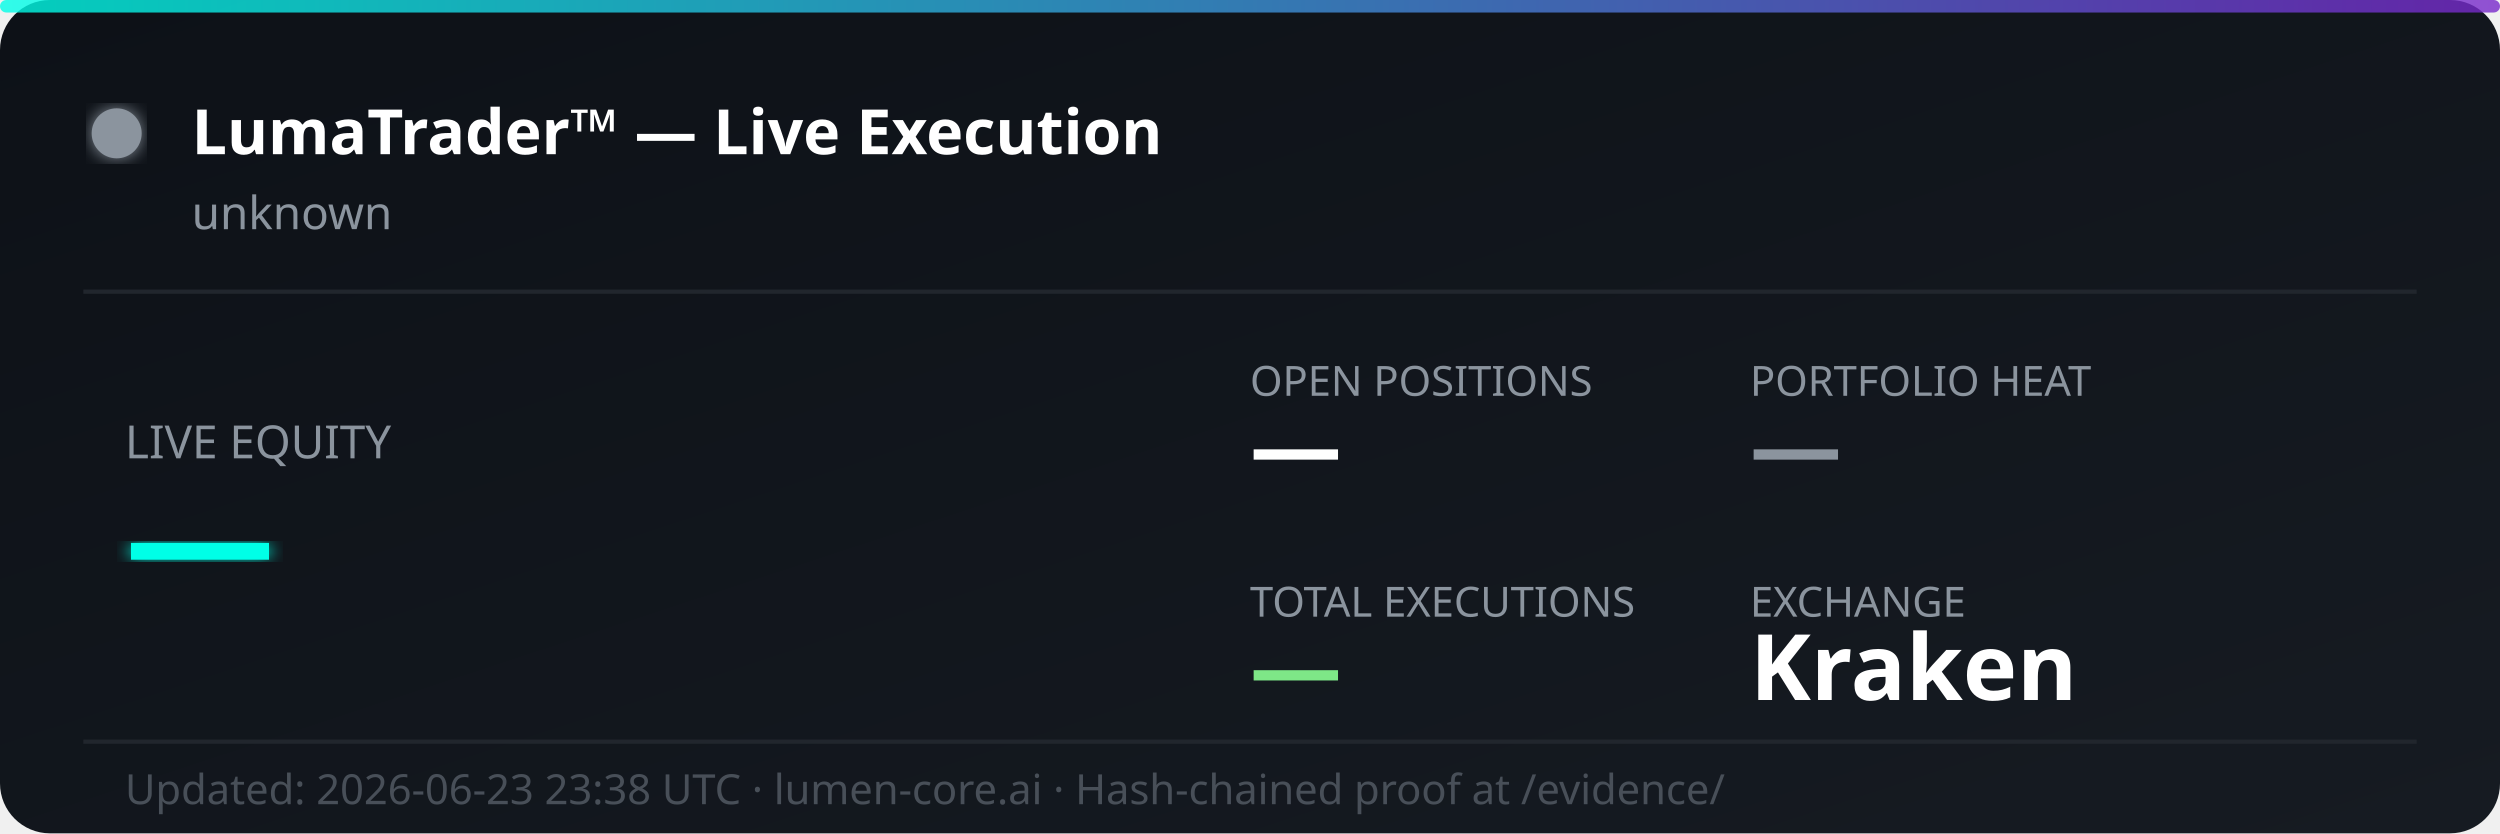
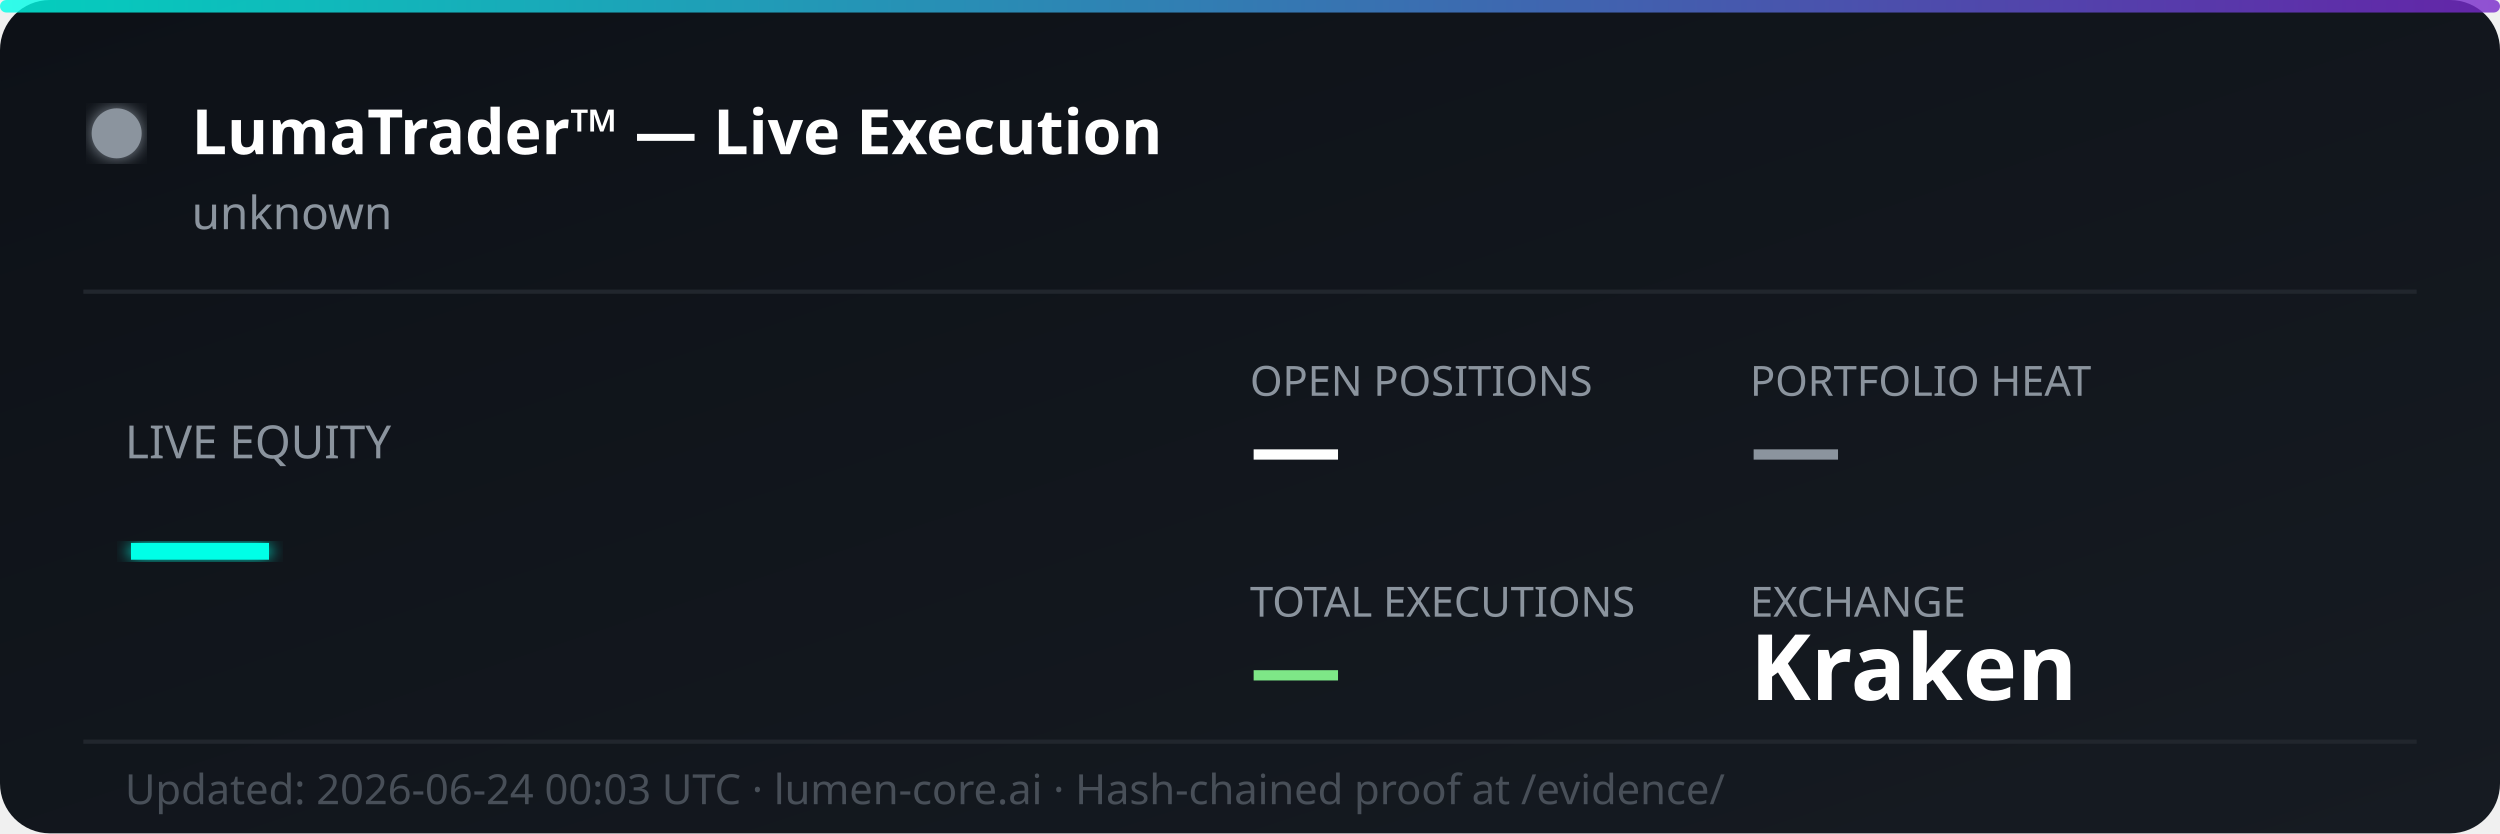
<svg xmlns="http://www.w3.org/2000/svg" width="600" height="200" viewBox="0 0 600 200" fill="none">
  <defs>
    <linearGradient id="bg" x1="0%" y1="0%" x2="100%" y2="100%">
      <stop offset="0%" style="stop-color:#0d1117;stop-opacity:1" />
      <stop offset="100%" style="stop-color:#161b22;stop-opacity:1" />
    </linearGradient>
    <linearGradient id="accent" x1="0%" y1="0%" x2="100%" y2="0%">
      <stop offset="0%" style="stop-color:#00ffe7;stop-opacity:0.8" />
      <stop offset="100%" style="stop-color:#7928ca;stop-opacity:0.8" />
    </linearGradient>
    <filter id="glow">
      <feGaussianBlur stdDeviation="2" result="coloredBlur" />
      <feMerge>
        <feMergeNode in="coloredBlur" />
        <feMergeNode in="SourceGraphic" />
      </feMerge>
    </filter>
  </defs>
  <rect width="600" height="200" rx="12" fill="url(#bg)" />
  <rect width="600" height="3" rx="1.5" fill="url(#accent)" />
  <circle cx="28" cy="32" r="6" fill="#8b949e" filter="url(#glow)">
    <animate attributeName="opacity" values="1;0.3;1" dur="2s" repeatCount="indefinite" />
  </circle>
  <text x="46" y="37" font-family="'Segoe UI', system-ui, sans-serif" font-size="15" font-weight="700" fill="#ffffff">LumaTrader™ — Live Execution</text>
  <text x="46" y="55" font-family="'Segoe UI', system-ui, sans-serif" font-size="11" fill="#8b949e">unknown</text>
  <line x1="20" y1="70" x2="580" y2="70" stroke="#21262d" stroke-width="1" />
  <text x="30" y="110" font-family="'Segoe UI', system-ui, sans-serif" font-size="11" fill="#8b949e">LIVE EQUITY</text>
  <text x="30" y="142" font-family="'Segoe UI', system-ui, sans-serif" font-size="36" font-weight="800" fill="#00ffe7" filter="url(#glow)">—</text>
  <text x="300" y="95" font-family="'Segoe UI', system-ui, sans-serif" font-size="10" fill="#8b949e">OPEN POSITIONS</text>
  <text x="300" y="115" font-family="'Segoe UI', system-ui, sans-serif" font-size="22" font-weight="700" fill="#ffffff">—</text>
  <text x="420" y="95" font-family="'Segoe UI', system-ui, sans-serif" font-size="10" fill="#8b949e">PORTFOLIO HEAT</text>
  <text x="420" y="115" font-family="'Segoe UI', system-ui, sans-serif" font-size="22" font-weight="700" fill="#8b949e">—</text>
  <text x="300" y="148" font-family="'Segoe UI', system-ui, sans-serif" font-size="10" fill="#8b949e">TOTAL EXECUTIONS</text>
  <text x="300" y="168" font-family="'Segoe UI', system-ui, sans-serif" font-size="22" font-weight="700" fill="#7ee787">—</text>
  <text x="420" y="148" font-family="'Segoe UI', system-ui, sans-serif" font-size="10" fill="#8b949e">EXCHANGE</text>
  <text x="420" y="168" font-family="'Segoe UI', system-ui, sans-serif" font-size="22" font-weight="700" fill="#ffffff">Kraken</text>
  <line x1="20" y1="178" x2="580" y2="178" stroke="#21262d" stroke-width="1" />
-   <text x="30" y="193" font-family="'Segoe UI', system-ui, sans-serif" font-size="10" fill="#484f58">Updated: 2026-06-23 23:38 UTC · lumen-core.ai · Hash-chained proof at /evidence/</text>
+   <text x="30" y="193" font-family="'Segoe UI', system-ui, sans-serif" font-size="10" fill="#484f58">Updated: 2026-06-24 00:03 UTC · lumen-core.ai · Hash-chained proof at /evidence/</text>
</svg>
